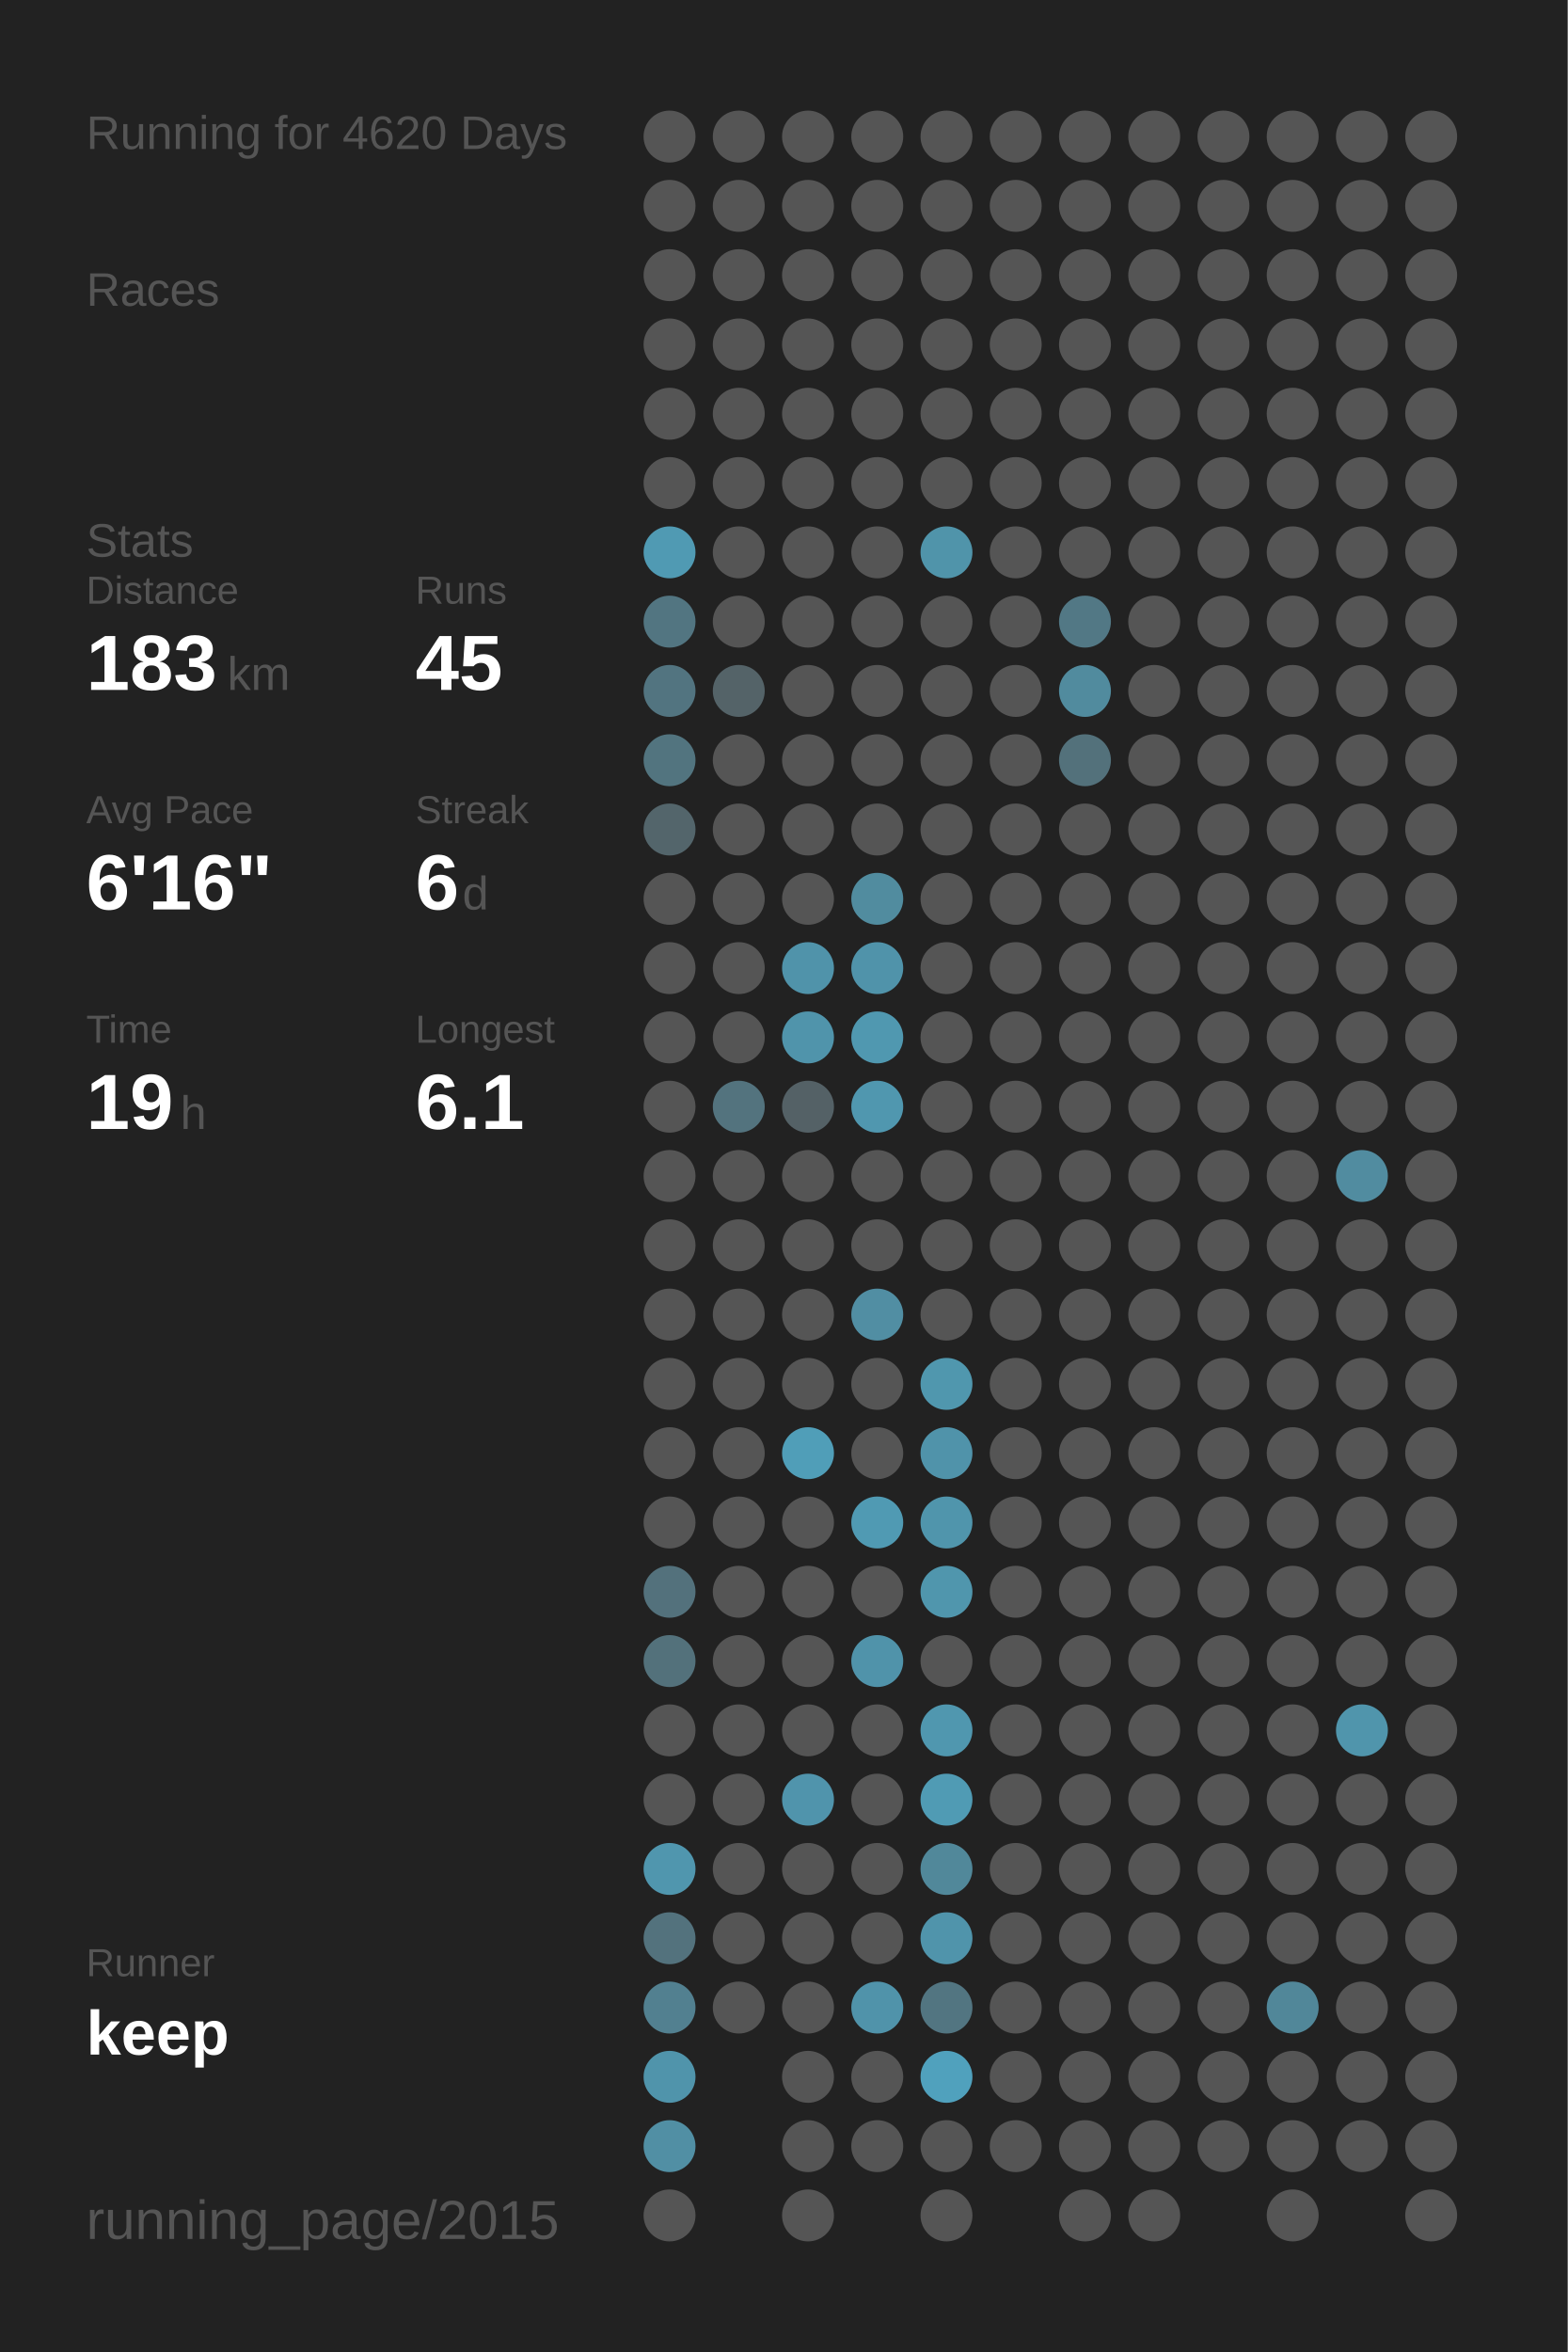
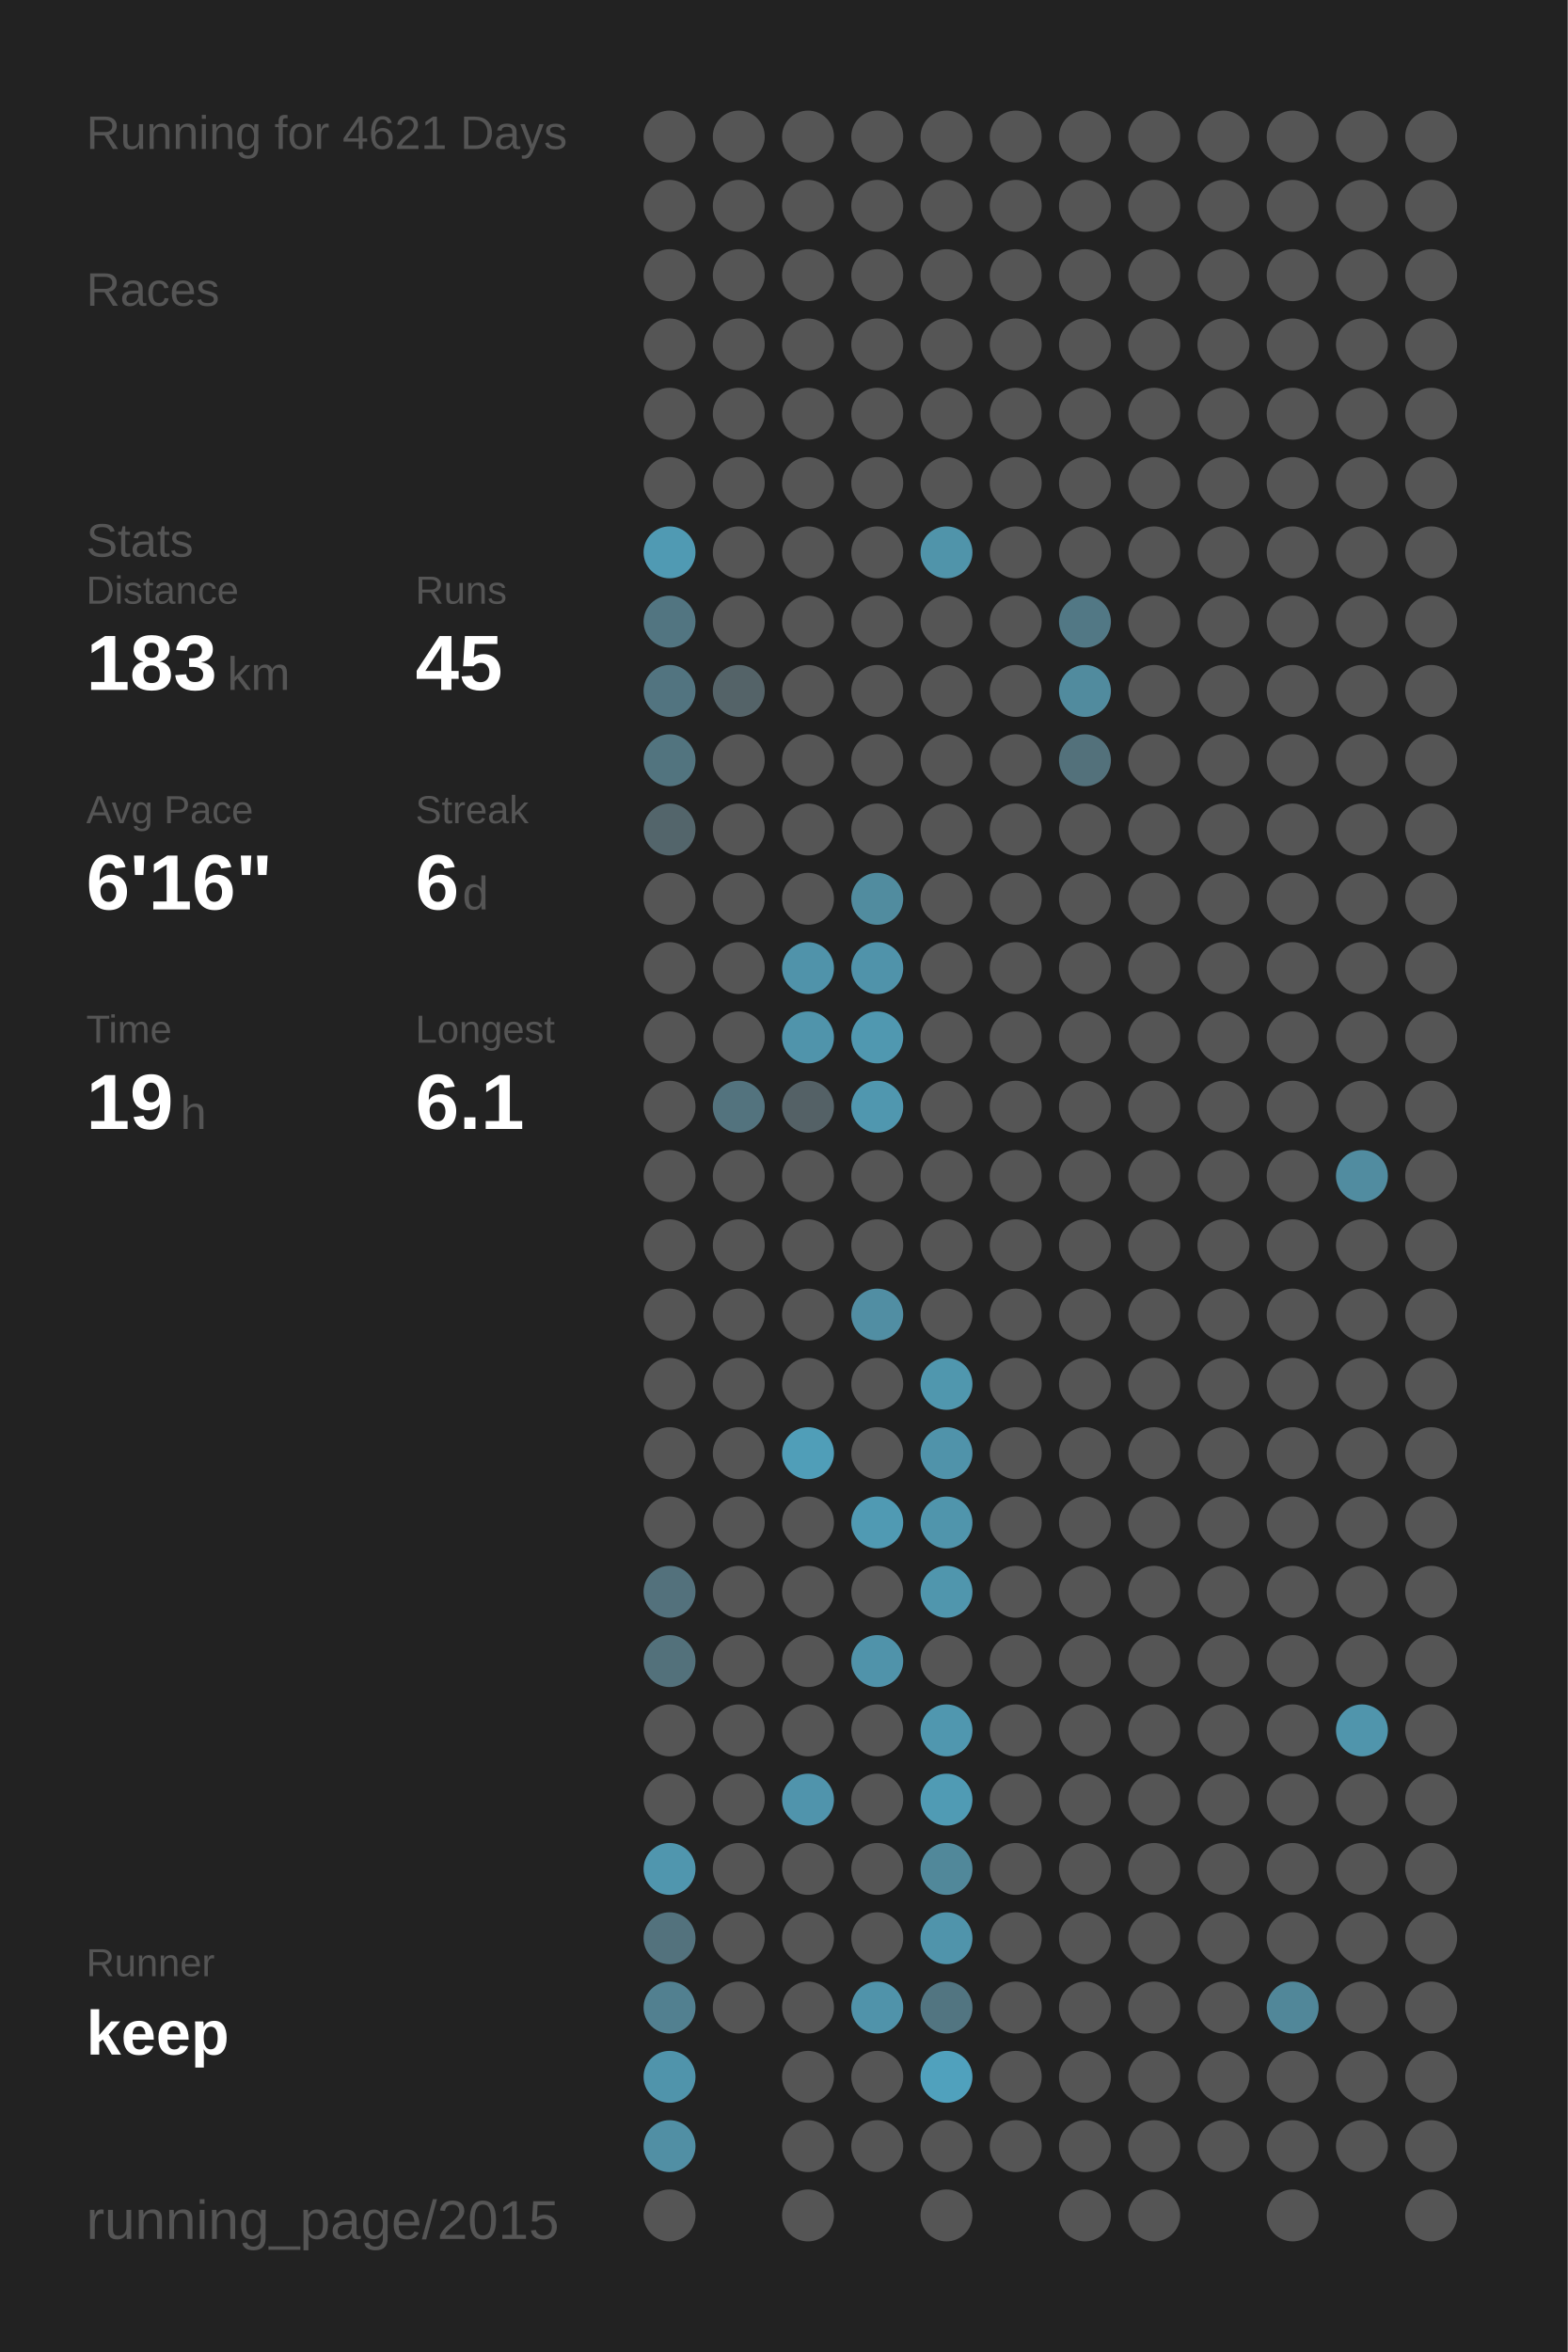
<svg xmlns="http://www.w3.org/2000/svg" baseProfile="full" height="300mm" version="1.1" viewBox="0,0,200,300" width="200mm">
  <defs />
  <rect fill="#222222" height="300" width="200" x="0" y="0" />
-   <text fill="#555555" style="font-size:6px; font-family:Arial;" x="11" y="19">Running for 4620 Days</text>
+   <text fill="#555555" style="font-size:6px; font-family:Arial;" x="11" y="19">Running for 4621 Days</text>
  <text fill="#555555" style="font-size:6px; font-family:Arial;" x="11" y="39">Races</text>
  <text fill="#555555" style="font-size:6px; font-family:Arial;" x="11" y="71">Stats</text>
  <text fill="#555555" style="font-size:5px; font-family:Arial;" x="11" y="77">Distance</text>
  <text fill="#FFFFFF" style="font-size:10px; font-family:Arial; font-weight:bold;" x="11" y="88">183</text>
  <text fill="#555555" style="font-size:6px; font-family:Arial;" x="29" y="88">km</text>
  <text fill="#555555" style="font-size:5px; font-family:Arial;" x="53" y="77">Runs</text>
  <text fill="#FFFFFF" style="font-size:10px; font-family:Arial; font-weight:bold;" x="53" y="88">45</text>
  <text fill="#555555" style="font-size:5px; font-family:Arial;" x="11" y="105">Avg Pace</text>
  <text fill="#FFFFFF" style="font-size:10px; font-family:Arial; font-weight:bold;" x="11" y="116">6'16"</text>
  <text fill="#555555" style="font-size:5px; font-family:Arial;" x="53" y="105">Streak</text>
  <text fill="#FFFFFF" style="font-size:10px; font-family:Arial; font-weight:bold;" x="53" y="116">6</text>
  <text fill="#555555" style="font-size:6px; font-family:Arial;" x="59" y="116">d</text>
  <text fill="#555555" style="font-size:5px; font-family:Arial;" x="11" y="133">Time</text>
  <text fill="#FFFFFF" style="font-size:10px; font-family:Arial; font-weight:bold;" x="11" y="144">19</text>
  <text fill="#555555" style="font-size:6px; font-family:Arial;" x="23" y="144">h</text>
  <text fill="#555555" style="font-size:5px; font-family:Arial;" x="53" y="133">Longest</text>
  <text fill="#FFFFFF" style="font-size:10px; font-family:Arial; font-weight:bold;" x="53" y="144">6.1</text>
  <text fill="#555555" style="font-size:5px; font-family:Arial;" x="11" y="252.065">Runner</text>
  <text fill="#FFFFFF" style="font-size:8px; font-family:Arial; font-weight:bold;" x="11" y="262.065">keep</text>
  <text fill="#555555" style="font-size:7px; font-family:Arial;" x="11" y="285.581">running_page/2015</text>
  <circle cx="85.417" cy="17.419" fill="#555555" r="3.312" />
  <circle cx="85.417" cy="26.258" fill="#555555" r="3.312" />
  <circle cx="85.417" cy="35.097" fill="#555555" r="3.312" />
  <circle cx="85.417" cy="43.935" fill="#555555" r="3.312" />
  <circle cx="85.417" cy="52.774" fill="#555555" r="3.312" />
  <circle cx="85.417" cy="61.613" fill="#555555" r="3.312" />
  <circle cx="85.417" cy="70.452" fill="#509ab3" r="3.312" />
  <circle cx="85.417" cy="79.29" fill="#527581" r="3.312" />
  <circle cx="85.417" cy="88.129" fill="#527480" r="3.312" />
  <circle cx="85.417" cy="96.968" fill="#52747f" r="3.312" />
  <circle cx="85.417" cy="105.806" fill="#53656b" r="3.312" />
  <circle cx="85.417" cy="114.645" fill="#555555" r="3.312" />
  <circle cx="85.417" cy="123.484" fill="#555555" r="3.312" />
  <circle cx="85.417" cy="132.323" fill="#555555" r="3.312" />
  <circle cx="85.417" cy="141.161" fill="#555555" r="3.312" />
  <circle cx="85.417" cy="150" fill="#555555" r="3.312" />
  <circle cx="85.417" cy="158.839" fill="#555555" r="3.312" />
  <circle cx="85.417" cy="167.677" fill="#555555" r="3.312" />
  <circle cx="85.417" cy="176.516" fill="#555555" r="3.312" />
  <circle cx="85.417" cy="185.355" fill="#555555" r="3.312" />
  <circle cx="85.417" cy="194.194" fill="#555555" r="3.312" />
  <circle cx="85.417" cy="203.032" fill="#53717c" r="3.312" />
  <circle cx="85.417" cy="211.871" fill="#53717b" r="3.312" />
  <circle cx="85.417" cy="220.71" fill="#555555" r="3.312" />
  <circle cx="85.417" cy="229.548" fill="#555555" r="3.312" />
  <circle cx="85.417" cy="238.387" fill="#5096ae" r="3.312" />
  <circle cx="85.417" cy="247.226" fill="#53727d" r="3.312" />
  <circle cx="85.417" cy="256.065" fill="#528090" r="3.312" />
  <circle cx="85.417" cy="264.903" fill="#5094ab" r="3.312" />
  <circle cx="85.417" cy="273.742" fill="#518fa4" r="3.312" />
  <circle cx="85.417" cy="282.581" fill="#555555" r="3.312" />
  <circle cx="94.25" cy="17.419" fill="#555555" r="3.312" />
  <circle cx="94.25" cy="26.258" fill="#555555" r="3.312" />
  <circle cx="94.25" cy="35.097" fill="#555555" r="3.312" />
  <circle cx="94.25" cy="43.935" fill="#555555" r="3.312" />
  <circle cx="94.25" cy="52.774" fill="#555555" r="3.312" />
  <circle cx="94.25" cy="61.613" fill="#555555" r="3.312" />
  <circle cx="94.25" cy="70.452" fill="#555555" r="3.312" />
  <circle cx="94.25" cy="79.29" fill="#555555" r="3.312" />
  <circle cx="94.25" cy="88.129" fill="#546368" r="3.312" />
  <circle cx="94.25" cy="96.968" fill="#555555" r="3.312" />
  <circle cx="94.25" cy="105.806" fill="#555555" r="3.312" />
  <circle cx="94.25" cy="114.645" fill="#555555" r="3.312" />
  <circle cx="94.25" cy="123.484" fill="#555555" r="3.312" />
  <circle cx="94.25" cy="132.323" fill="#555555" r="3.312" />
  <circle cx="94.25" cy="141.161" fill="#53737e" r="3.312" />
  <circle cx="94.25" cy="150" fill="#555555" r="3.312" />
  <circle cx="94.25" cy="158.839" fill="#555555" r="3.312" />
  <circle cx="94.25" cy="167.677" fill="#555555" r="3.312" />
  <circle cx="94.25" cy="176.516" fill="#555555" r="3.312" />
  <circle cx="94.25" cy="185.355" fill="#555555" r="3.312" />
  <circle cx="94.25" cy="194.194" fill="#555555" r="3.312" />
  <circle cx="94.25" cy="203.032" fill="#555555" r="3.312" />
  <circle cx="94.25" cy="211.871" fill="#555555" r="3.312" />
  <circle cx="94.25" cy="220.71" fill="#555555" r="3.312" />
  <circle cx="94.25" cy="229.548" fill="#555555" r="3.312" />
  <circle cx="94.25" cy="238.387" fill="#555555" r="3.312" />
  <circle cx="94.25" cy="247.226" fill="#555555" r="3.312" />
  <circle cx="94.25" cy="256.065" fill="#555555" r="3.312" />
  <circle cx="103.083" cy="17.419" fill="#555555" r="3.312" />
  <circle cx="103.083" cy="26.258" fill="#555555" r="3.312" />
  <circle cx="103.083" cy="35.097" fill="#555555" r="3.312" />
  <circle cx="103.083" cy="43.935" fill="#555555" r="3.312" />
  <circle cx="103.083" cy="52.774" fill="#555555" r="3.312" />
  <circle cx="103.083" cy="61.613" fill="#555555" r="3.312" />
  <circle cx="103.083" cy="70.452" fill="#555555" r="3.312" />
  <circle cx="103.083" cy="79.29" fill="#555555" r="3.312" />
  <circle cx="103.083" cy="88.129" fill="#555555" r="3.312" />
  <circle cx="103.083" cy="96.968" fill="#555555" r="3.312" />
  <circle cx="103.083" cy="105.806" fill="#555555" r="3.312" />
  <circle cx="103.083" cy="114.645" fill="#555555" r="3.312" />
  <circle cx="103.083" cy="123.484" fill="#5093aa" r="3.312" />
  <circle cx="103.083" cy="132.323" fill="#5094ab" r="3.312" />
  <circle cx="103.083" cy="141.161" fill="#546166" r="3.312" />
  <circle cx="103.083" cy="150" fill="#555555" r="3.312" />
  <circle cx="103.083" cy="158.839" fill="#555555" r="3.312" />
  <circle cx="103.083" cy="167.677" fill="#555555" r="3.312" />
  <circle cx="103.083" cy="176.516" fill="#555555" r="3.312" />
  <circle cx="103.083" cy="185.355" fill="#509eb8" r="3.312" />
  <circle cx="103.083" cy="194.194" fill="#555555" r="3.312" />
  <circle cx="103.083" cy="203.032" fill="#555555" r="3.312" />
  <circle cx="103.083" cy="211.871" fill="#555555" r="3.312" />
  <circle cx="103.083" cy="220.71" fill="#555555" r="3.312" />
  <circle cx="103.083" cy="229.548" fill="#5094ac" r="3.312" />
  <circle cx="103.083" cy="238.387" fill="#555555" r="3.312" />
  <circle cx="103.083" cy="247.226" fill="#555555" r="3.312" />
  <circle cx="103.083" cy="256.065" fill="#555555" r="3.312" />
  <circle cx="103.083" cy="264.903" fill="#555555" r="3.312" />
  <circle cx="103.083" cy="273.742" fill="#555555" r="3.312" />
  <circle cx="103.083" cy="282.581" fill="#555555" r="3.312" />
  <circle cx="111.917" cy="17.419" fill="#555555" r="3.312" />
  <circle cx="111.917" cy="26.258" fill="#555555" r="3.312" />
  <circle cx="111.917" cy="35.097" fill="#555555" r="3.312" />
  <circle cx="111.917" cy="43.935" fill="#555555" r="3.312" />
  <circle cx="111.917" cy="52.774" fill="#555555" r="3.312" />
  <circle cx="111.917" cy="61.613" fill="#555555" r="3.312" />
  <circle cx="111.917" cy="70.452" fill="#555555" r="3.312" />
  <circle cx="111.917" cy="79.29" fill="#555555" r="3.312" />
  <circle cx="111.917" cy="88.129" fill="#555555" r="3.312" />
  <circle cx="111.917" cy="96.968" fill="#555555" r="3.312" />
  <circle cx="111.917" cy="105.806" fill="#555555" r="3.312" />
  <circle cx="111.917" cy="114.645" fill="#518c9f" r="3.312" />
  <circle cx="111.917" cy="123.484" fill="#5093aa" r="3.312" />
  <circle cx="111.917" cy="132.323" fill="#5098b0" r="3.312" />
  <circle cx="111.917" cy="141.161" fill="#5097af" r="3.312" />
  <circle cx="111.917" cy="150" fill="#555555" r="3.312" />
  <circle cx="111.917" cy="158.839" fill="#555555" r="3.312" />
  <circle cx="111.917" cy="167.677" fill="#518ea3" r="3.312" />
  <circle cx="111.917" cy="176.516" fill="#555555" r="3.312" />
  <circle cx="111.917" cy="185.355" fill="#555555" r="3.312" />
  <circle cx="111.917" cy="194.194" fill="#509ab3" r="3.312" />
  <circle cx="111.917" cy="203.032" fill="#555555" r="3.312" />
  <circle cx="111.917" cy="211.871" fill="#5093aa" r="3.312" />
  <circle cx="111.917" cy="220.71" fill="#555555" r="3.312" />
  <circle cx="111.917" cy="229.548" fill="#555555" r="3.312" />
  <circle cx="111.917" cy="238.387" fill="#555555" r="3.312" />
  <circle cx="111.917" cy="247.226" fill="#555555" r="3.312" />
  <circle cx="111.917" cy="256.065" fill="#5093aa" r="3.312" />
  <circle cx="111.917" cy="264.903" fill="#555555" r="3.312" />
  <circle cx="111.917" cy="273.742" fill="#555555" r="3.312" />
  <circle cx="120.75" cy="17.419" fill="#555555" r="3.312" />
  <circle cx="120.75" cy="26.258" fill="#555555" r="3.312" />
  <circle cx="120.75" cy="35.097" fill="#555555" r="3.312" />
  <circle cx="120.75" cy="43.935" fill="#555555" r="3.312" />
  <circle cx="120.75" cy="52.774" fill="#555555" r="3.312" />
  <circle cx="120.75" cy="61.613" fill="#555555" r="3.312" />
  <circle cx="120.75" cy="70.452" fill="#5094aa" r="3.312" />
  <circle cx="120.75" cy="79.29" fill="#555555" r="3.312" />
  <circle cx="120.75" cy="88.129" fill="#555555" r="3.312" />
  <circle cx="120.75" cy="96.968" fill="#555555" r="3.312" />
  <circle cx="120.75" cy="105.806" fill="#555555" r="3.312" />
  <circle cx="120.75" cy="114.645" fill="#555555" r="3.312" />
  <circle cx="120.75" cy="123.484" fill="#555555" r="3.312" />
  <circle cx="120.75" cy="132.323" fill="#555555" r="3.312" />
  <circle cx="120.75" cy="141.161" fill="#555555" r="3.312" />
  <circle cx="120.75" cy="150" fill="#555555" r="3.312" />
  <circle cx="120.75" cy="158.839" fill="#555555" r="3.312" />
  <circle cx="120.75" cy="167.677" fill="#555555" r="3.312" />
  <circle cx="120.75" cy="176.516" fill="#5097ae" r="3.312" />
  <circle cx="120.75" cy="185.355" fill="#5093aa" r="3.312" />
  <circle cx="120.75" cy="194.194" fill="#5095ac" r="3.312" />
  <circle cx="120.75" cy="203.032" fill="#5096ad" r="3.312" />
  <circle cx="120.75" cy="211.871" fill="#555555" r="3.312" />
  <circle cx="120.75" cy="220.71" fill="#5097af" r="3.312" />
  <circle cx="120.75" cy="229.548" fill="#509bb4" r="3.312" />
  <circle cx="120.75" cy="238.387" fill="#51889a" r="3.312" />
  <circle cx="120.75" cy="247.226" fill="#5094ab" r="3.312" />
  <circle cx="120.75" cy="256.065" fill="#527581" r="3.312" />
  <circle cx="120.75" cy="264.903" fill="#50a1bd" r="3.312" />
  <circle cx="120.75" cy="273.742" fill="#555555" r="3.312" />
  <circle cx="120.75" cy="282.581" fill="#555555" r="3.312" />
  <circle cx="129.583" cy="17.419" fill="#555555" r="3.312" />
  <circle cx="129.583" cy="26.258" fill="#555555" r="3.312" />
  <circle cx="129.583" cy="35.097" fill="#555555" r="3.312" />
  <circle cx="129.583" cy="43.935" fill="#555555" r="3.312" />
  <circle cx="129.583" cy="52.774" fill="#555555" r="3.312" />
  <circle cx="129.583" cy="61.613" fill="#555555" r="3.312" />
  <circle cx="129.583" cy="70.452" fill="#555555" r="3.312" />
  <circle cx="129.583" cy="79.29" fill="#555555" r="3.312" />
  <circle cx="129.583" cy="88.129" fill="#555555" r="3.312" />
  <circle cx="129.583" cy="96.968" fill="#555555" r="3.312" />
  <circle cx="129.583" cy="105.806" fill="#555555" r="3.312" />
  <circle cx="129.583" cy="114.645" fill="#555555" r="3.312" />
  <circle cx="129.583" cy="123.484" fill="#555555" r="3.312" />
  <circle cx="129.583" cy="132.323" fill="#555555" r="3.312" />
  <circle cx="129.583" cy="141.161" fill="#555555" r="3.312" />
  <circle cx="129.583" cy="150" fill="#555555" r="3.312" />
  <circle cx="129.583" cy="158.839" fill="#555555" r="3.312" />
  <circle cx="129.583" cy="167.677" fill="#555555" r="3.312" />
  <circle cx="129.583" cy="176.516" fill="#555555" r="3.312" />
  <circle cx="129.583" cy="185.355" fill="#555555" r="3.312" />
  <circle cx="129.583" cy="194.194" fill="#555555" r="3.312" />
  <circle cx="129.583" cy="203.032" fill="#555555" r="3.312" />
  <circle cx="129.583" cy="211.871" fill="#555555" r="3.312" />
  <circle cx="129.583" cy="220.71" fill="#555555" r="3.312" />
  <circle cx="129.583" cy="229.548" fill="#555555" r="3.312" />
  <circle cx="129.583" cy="238.387" fill="#555555" r="3.312" />
  <circle cx="129.583" cy="247.226" fill="#555555" r="3.312" />
  <circle cx="129.583" cy="256.065" fill="#555555" r="3.312" />
  <circle cx="129.583" cy="264.903" fill="#555555" r="3.312" />
  <circle cx="129.583" cy="273.742" fill="#555555" r="3.312" />
  <circle cx="138.417" cy="17.419" fill="#555555" r="3.312" />
  <circle cx="138.417" cy="26.258" fill="#555555" r="3.312" />
  <circle cx="138.417" cy="35.097" fill="#555555" r="3.312" />
  <circle cx="138.417" cy="43.935" fill="#555555" r="3.312" />
  <circle cx="138.417" cy="52.774" fill="#555555" r="3.312" />
  <circle cx="138.417" cy="61.613" fill="#555555" r="3.312" />
  <circle cx="138.417" cy="70.452" fill="#555555" r="3.312" />
  <circle cx="138.417" cy="79.29" fill="#527885" r="3.312" />
  <circle cx="138.417" cy="88.129" fill="#518b9e" r="3.312" />
  <circle cx="138.417" cy="96.968" fill="#53717b" r="3.312" />
  <circle cx="138.417" cy="105.806" fill="#555555" r="3.312" />
  <circle cx="138.417" cy="114.645" fill="#555555" r="3.312" />
  <circle cx="138.417" cy="123.484" fill="#555555" r="3.312" />
  <circle cx="138.417" cy="132.323" fill="#555555" r="3.312" />
  <circle cx="138.417" cy="141.161" fill="#555555" r="3.312" />
  <circle cx="138.417" cy="150" fill="#555555" r="3.312" />
  <circle cx="138.417" cy="158.839" fill="#555555" r="3.312" />
  <circle cx="138.417" cy="167.677" fill="#555555" r="3.312" />
  <circle cx="138.417" cy="176.516" fill="#555555" r="3.312" />
  <circle cx="138.417" cy="185.355" fill="#555555" r="3.312" />
  <circle cx="138.417" cy="194.194" fill="#555555" r="3.312" />
  <circle cx="138.417" cy="203.032" fill="#555555" r="3.312" />
  <circle cx="138.417" cy="211.871" fill="#555555" r="3.312" />
  <circle cx="138.417" cy="220.71" fill="#555555" r="3.312" />
  <circle cx="138.417" cy="229.548" fill="#555555" r="3.312" />
  <circle cx="138.417" cy="238.387" fill="#555555" r="3.312" />
  <circle cx="138.417" cy="247.226" fill="#555555" r="3.312" />
  <circle cx="138.417" cy="256.065" fill="#555555" r="3.312" />
  <circle cx="138.417" cy="264.903" fill="#555555" r="3.312" />
  <circle cx="138.417" cy="273.742" fill="#555555" r="3.312" />
  <circle cx="138.417" cy="282.581" fill="#555555" r="3.312" />
  <circle cx="147.25" cy="17.419" fill="#555555" r="3.312" />
  <circle cx="147.25" cy="26.258" fill="#555555" r="3.312" />
  <circle cx="147.25" cy="35.097" fill="#555555" r="3.312" />
  <circle cx="147.25" cy="43.935" fill="#555555" r="3.312" />
  <circle cx="147.25" cy="52.774" fill="#555555" r="3.312" />
  <circle cx="147.25" cy="61.613" fill="#555555" r="3.312" />
  <circle cx="147.25" cy="70.452" fill="#555555" r="3.312" />
  <circle cx="147.25" cy="79.29" fill="#555555" r="3.312" />
  <circle cx="147.25" cy="88.129" fill="#555555" r="3.312" />
  <circle cx="147.25" cy="96.968" fill="#555555" r="3.312" />
  <circle cx="147.25" cy="105.806" fill="#555555" r="3.312" />
  <circle cx="147.25" cy="114.645" fill="#555555" r="3.312" />
  <circle cx="147.25" cy="123.484" fill="#555555" r="3.312" />
  <circle cx="147.25" cy="132.323" fill="#555555" r="3.312" />
  <circle cx="147.25" cy="141.161" fill="#555555" r="3.312" />
  <circle cx="147.25" cy="150" fill="#555555" r="3.312" />
  <circle cx="147.25" cy="158.839" fill="#555555" r="3.312" />
  <circle cx="147.25" cy="167.677" fill="#555555" r="3.312" />
  <circle cx="147.25" cy="176.516" fill="#555555" r="3.312" />
  <circle cx="147.25" cy="185.355" fill="#555555" r="3.312" />
  <circle cx="147.25" cy="194.194" fill="#555555" r="3.312" />
  <circle cx="147.25" cy="203.032" fill="#555555" r="3.312" />
  <circle cx="147.25" cy="211.871" fill="#555555" r="3.312" />
  <circle cx="147.25" cy="220.71" fill="#555555" r="3.312" />
  <circle cx="147.25" cy="229.548" fill="#555555" r="3.312" />
  <circle cx="147.25" cy="238.387" fill="#555555" r="3.312" />
  <circle cx="147.25" cy="247.226" fill="#555555" r="3.312" />
  <circle cx="147.25" cy="256.065" fill="#555555" r="3.312" />
  <circle cx="147.25" cy="264.903" fill="#555555" r="3.312" />
  <circle cx="147.25" cy="273.742" fill="#555555" r="3.312" />
  <circle cx="147.25" cy="282.581" fill="#555555" r="3.312" />
  <circle cx="156.083" cy="17.419" fill="#555555" r="3.312" />
  <circle cx="156.083" cy="26.258" fill="#555555" r="3.312" />
  <circle cx="156.083" cy="35.097" fill="#555555" r="3.312" />
  <circle cx="156.083" cy="43.935" fill="#555555" r="3.312" />
  <circle cx="156.083" cy="52.774" fill="#555555" r="3.312" />
  <circle cx="156.083" cy="61.613" fill="#555555" r="3.312" />
  <circle cx="156.083" cy="70.452" fill="#555555" r="3.312" />
  <circle cx="156.083" cy="79.29" fill="#555555" r="3.312" />
  <circle cx="156.083" cy="88.129" fill="#555555" r="3.312" />
  <circle cx="156.083" cy="96.968" fill="#555555" r="3.312" />
  <circle cx="156.083" cy="105.806" fill="#555555" r="3.312" />
  <circle cx="156.083" cy="114.645" fill="#555555" r="3.312" />
  <circle cx="156.083" cy="123.484" fill="#555555" r="3.312" />
  <circle cx="156.083" cy="132.323" fill="#555555" r="3.312" />
  <circle cx="156.083" cy="141.161" fill="#555555" r="3.312" />
  <circle cx="156.083" cy="150" fill="#555555" r="3.312" />
  <circle cx="156.083" cy="158.839" fill="#555555" r="3.312" />
  <circle cx="156.083" cy="167.677" fill="#555555" r="3.312" />
  <circle cx="156.083" cy="176.516" fill="#555555" r="3.312" />
  <circle cx="156.083" cy="185.355" fill="#555555" r="3.312" />
  <circle cx="156.083" cy="194.194" fill="#555555" r="3.312" />
  <circle cx="156.083" cy="203.032" fill="#555555" r="3.312" />
  <circle cx="156.083" cy="211.871" fill="#555555" r="3.312" />
  <circle cx="156.083" cy="220.71" fill="#555555" r="3.312" />
  <circle cx="156.083" cy="229.548" fill="#555555" r="3.312" />
  <circle cx="156.083" cy="238.387" fill="#555555" r="3.312" />
  <circle cx="156.083" cy="247.226" fill="#555555" r="3.312" />
  <circle cx="156.083" cy="256.065" fill="#555555" r="3.312" />
  <circle cx="156.083" cy="264.903" fill="#555555" r="3.312" />
  <circle cx="156.083" cy="273.742" fill="#555555" r="3.312" />
  <circle cx="164.917" cy="17.419" fill="#555555" r="3.312" />
  <circle cx="164.917" cy="26.258" fill="#555555" r="3.312" />
  <circle cx="164.917" cy="35.097" fill="#555555" r="3.312" />
  <circle cx="164.917" cy="43.935" fill="#555555" r="3.312" />
  <circle cx="164.917" cy="52.774" fill="#555555" r="3.312" />
  <circle cx="164.917" cy="61.613" fill="#555555" r="3.312" />
  <circle cx="164.917" cy="70.452" fill="#555555" r="3.312" />
  <circle cx="164.917" cy="79.29" fill="#555555" r="3.312" />
  <circle cx="164.917" cy="88.129" fill="#555555" r="3.312" />
  <circle cx="164.917" cy="96.968" fill="#555555" r="3.312" />
  <circle cx="164.917" cy="105.806" fill="#555555" r="3.312" />
  <circle cx="164.917" cy="114.645" fill="#555555" r="3.312" />
  <circle cx="164.917" cy="123.484" fill="#555555" r="3.312" />
  <circle cx="164.917" cy="132.323" fill="#555555" r="3.312" />
  <circle cx="164.917" cy="141.161" fill="#555555" r="3.312" />
  <circle cx="164.917" cy="150" fill="#555555" r="3.312" />
  <circle cx="164.917" cy="158.839" fill="#555555" r="3.312" />
  <circle cx="164.917" cy="167.677" fill="#555555" r="3.312" />
  <circle cx="164.917" cy="176.516" fill="#555555" r="3.312" />
  <circle cx="164.917" cy="185.355" fill="#555555" r="3.312" />
  <circle cx="164.917" cy="194.194" fill="#555555" r="3.312" />
  <circle cx="164.917" cy="203.032" fill="#555555" r="3.312" />
  <circle cx="164.917" cy="211.871" fill="#555555" r="3.312" />
  <circle cx="164.917" cy="220.71" fill="#555555" r="3.312" />
  <circle cx="164.917" cy="229.548" fill="#555555" r="3.312" />
  <circle cx="164.917" cy="238.387" fill="#555555" r="3.312" />
  <circle cx="164.917" cy="247.226" fill="#555555" r="3.312" />
  <circle cx="164.917" cy="256.065" fill="#518799" r="3.312" />
  <circle cx="164.917" cy="264.903" fill="#555555" r="3.312" />
  <circle cx="164.917" cy="273.742" fill="#555555" r="3.312" />
  <circle cx="164.917" cy="282.581" fill="#555555" r="3.312" />
  <circle cx="173.75" cy="17.419" fill="#555555" r="3.312" />
  <circle cx="173.75" cy="26.258" fill="#555555" r="3.312" />
  <circle cx="173.75" cy="35.097" fill="#555555" r="3.312" />
  <circle cx="173.75" cy="43.935" fill="#555555" r="3.312" />
  <circle cx="173.75" cy="52.774" fill="#555555" r="3.312" />
  <circle cx="173.75" cy="61.613" fill="#555555" r="3.312" />
  <circle cx="173.75" cy="70.452" fill="#555555" r="3.312" />
  <circle cx="173.75" cy="79.29" fill="#555555" r="3.312" />
  <circle cx="173.75" cy="88.129" fill="#555555" r="3.312" />
  <circle cx="173.75" cy="96.968" fill="#555555" r="3.312" />
  <circle cx="173.75" cy="105.806" fill="#555555" r="3.312" />
  <circle cx="173.75" cy="114.645" fill="#555555" r="3.312" />
  <circle cx="173.75" cy="123.484" fill="#555555" r="3.312" />
  <circle cx="173.75" cy="132.323" fill="#555555" r="3.312" />
  <circle cx="173.75" cy="141.161" fill="#555555" r="3.312" />
  <circle cx="173.75" cy="150" fill="#518ca0" r="3.312" />
  <circle cx="173.75" cy="158.839" fill="#555555" r="3.312" />
  <circle cx="173.75" cy="167.677" fill="#555555" r="3.312" />
  <circle cx="173.75" cy="176.516" fill="#555555" r="3.312" />
  <circle cx="173.75" cy="185.355" fill="#555555" r="3.312" />
  <circle cx="173.75" cy="194.194" fill="#555555" r="3.312" />
  <circle cx="173.75" cy="203.032" fill="#555555" r="3.312" />
  <circle cx="173.75" cy="211.871" fill="#555555" r="3.312" />
  <circle cx="173.75" cy="220.71" fill="#5095ac" r="3.312" />
  <circle cx="173.75" cy="229.548" fill="#555555" r="3.312" />
  <circle cx="173.75" cy="238.387" fill="#555555" r="3.312" />
  <circle cx="173.75" cy="247.226" fill="#555555" r="3.312" />
  <circle cx="173.75" cy="256.065" fill="#555555" r="3.312" />
  <circle cx="173.75" cy="264.903" fill="#555555" r="3.312" />
  <circle cx="173.75" cy="273.742" fill="#555555" r="3.312" />
  <circle cx="182.583" cy="17.419" fill="#555555" r="3.312" />
  <circle cx="182.583" cy="26.258" fill="#555555" r="3.312" />
  <circle cx="182.583" cy="35.097" fill="#555555" r="3.312" />
  <circle cx="182.583" cy="43.935" fill="#555555" r="3.312" />
  <circle cx="182.583" cy="52.774" fill="#555555" r="3.312" />
  <circle cx="182.583" cy="61.613" fill="#555555" r="3.312" />
  <circle cx="182.583" cy="70.452" fill="#555555" r="3.312" />
  <circle cx="182.583" cy="79.29" fill="#555555" r="3.312" />
  <circle cx="182.583" cy="88.129" fill="#555555" r="3.312" />
  <circle cx="182.583" cy="96.968" fill="#555555" r="3.312" />
  <circle cx="182.583" cy="105.806" fill="#555555" r="3.312" />
  <circle cx="182.583" cy="114.645" fill="#555555" r="3.312" />
  <circle cx="182.583" cy="123.484" fill="#555555" r="3.312" />
  <circle cx="182.583" cy="132.323" fill="#555555" r="3.312" />
  <circle cx="182.583" cy="141.161" fill="#555555" r="3.312" />
  <circle cx="182.583" cy="150" fill="#555555" r="3.312" />
  <circle cx="182.583" cy="158.839" fill="#555555" r="3.312" />
  <circle cx="182.583" cy="167.677" fill="#555555" r="3.312" />
  <circle cx="182.583" cy="176.516" fill="#555555" r="3.312" />
  <circle cx="182.583" cy="185.355" fill="#555555" r="3.312" />
  <circle cx="182.583" cy="194.194" fill="#555555" r="3.312" />
  <circle cx="182.583" cy="203.032" fill="#555555" r="3.312" />
  <circle cx="182.583" cy="211.871" fill="#555555" r="3.312" />
  <circle cx="182.583" cy="220.71" fill="#555555" r="3.312" />
  <circle cx="182.583" cy="229.548" fill="#555555" r="3.312" />
  <circle cx="182.583" cy="238.387" fill="#555555" r="3.312" />
  <circle cx="182.583" cy="247.226" fill="#555555" r="3.312" />
  <circle cx="182.583" cy="256.065" fill="#555555" r="3.312" />
  <circle cx="182.583" cy="264.903" fill="#555555" r="3.312" />
  <circle cx="182.583" cy="273.742" fill="#555555" r="3.312" />
  <circle cx="182.583" cy="282.581" fill="#555555" r="3.312" />
</svg>
